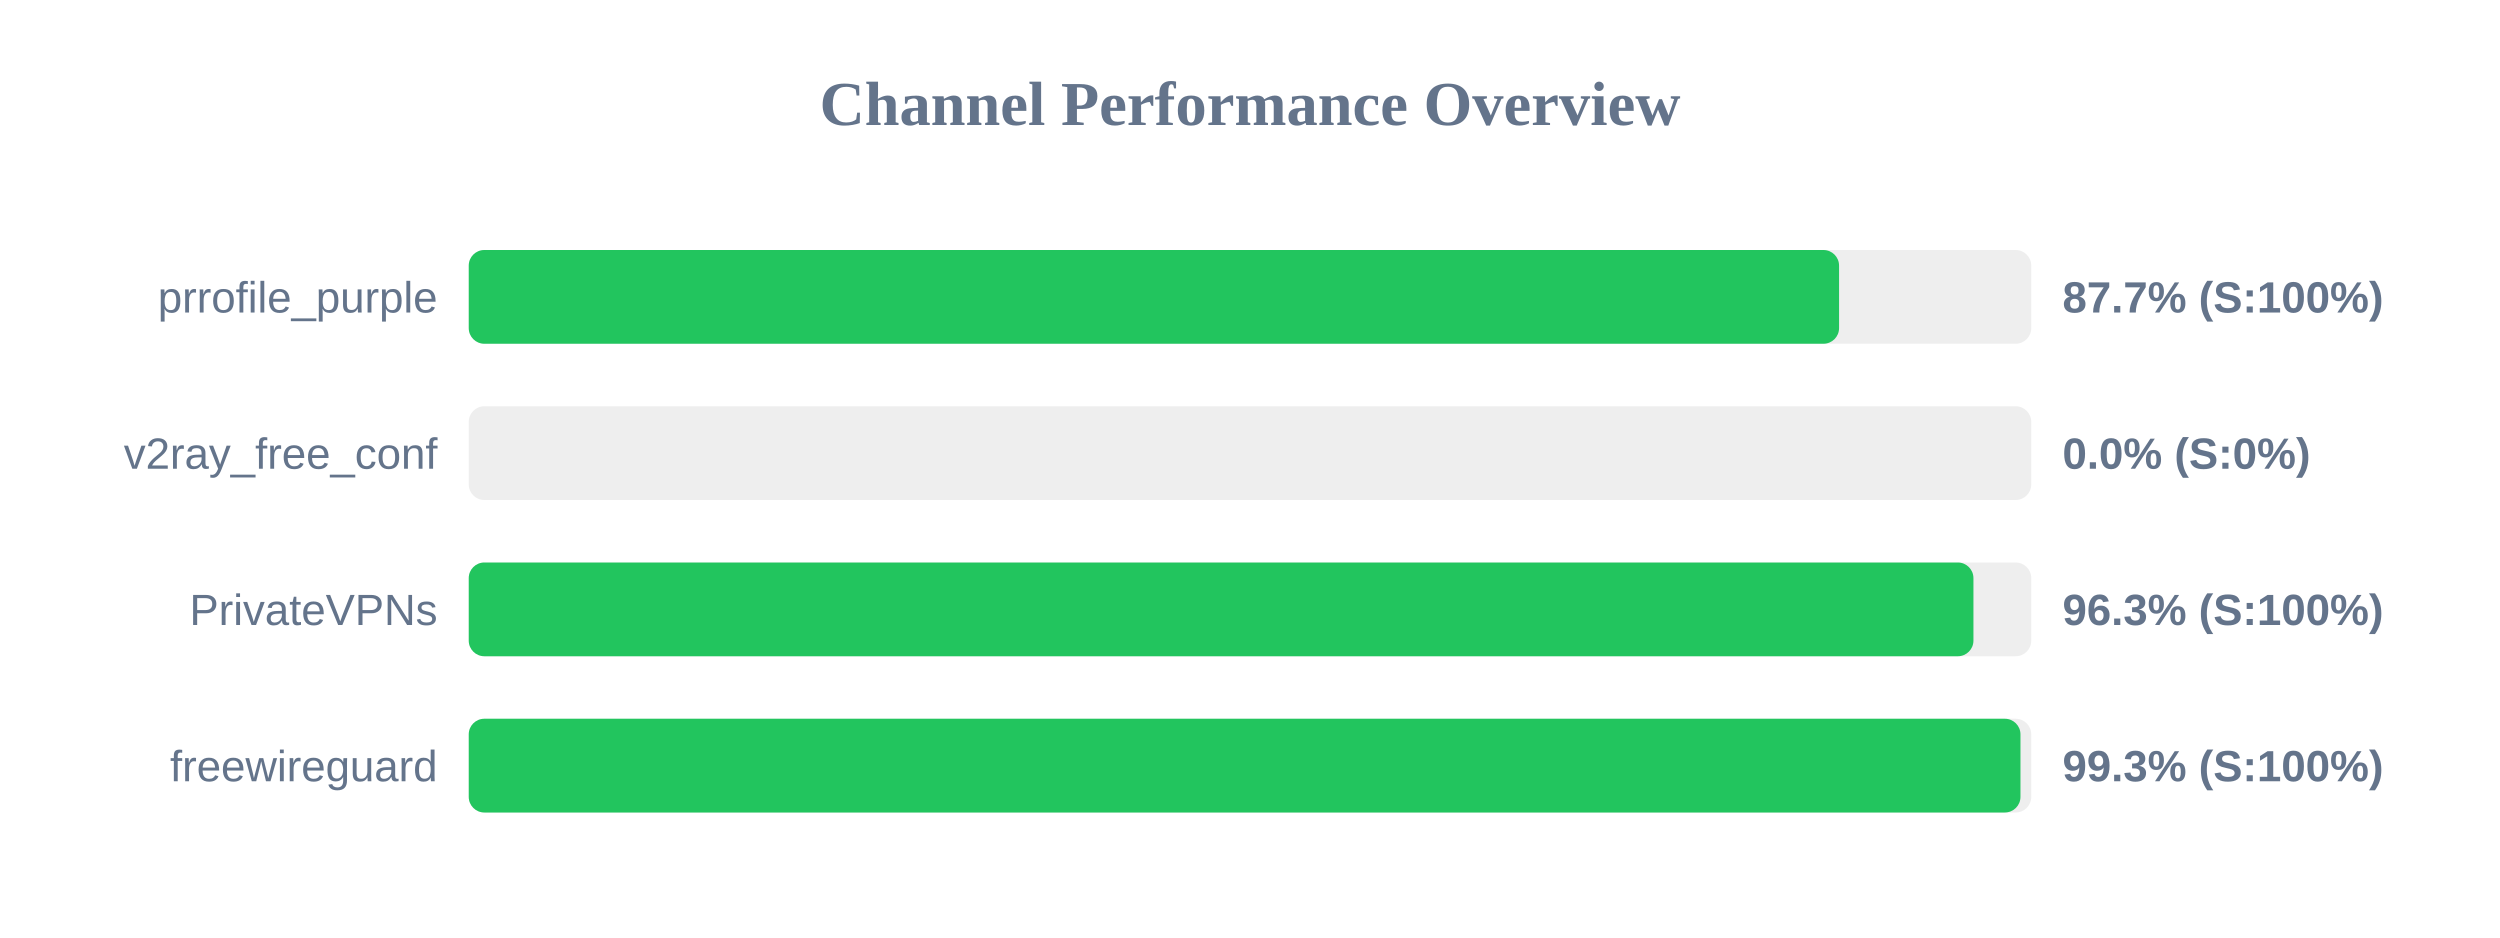
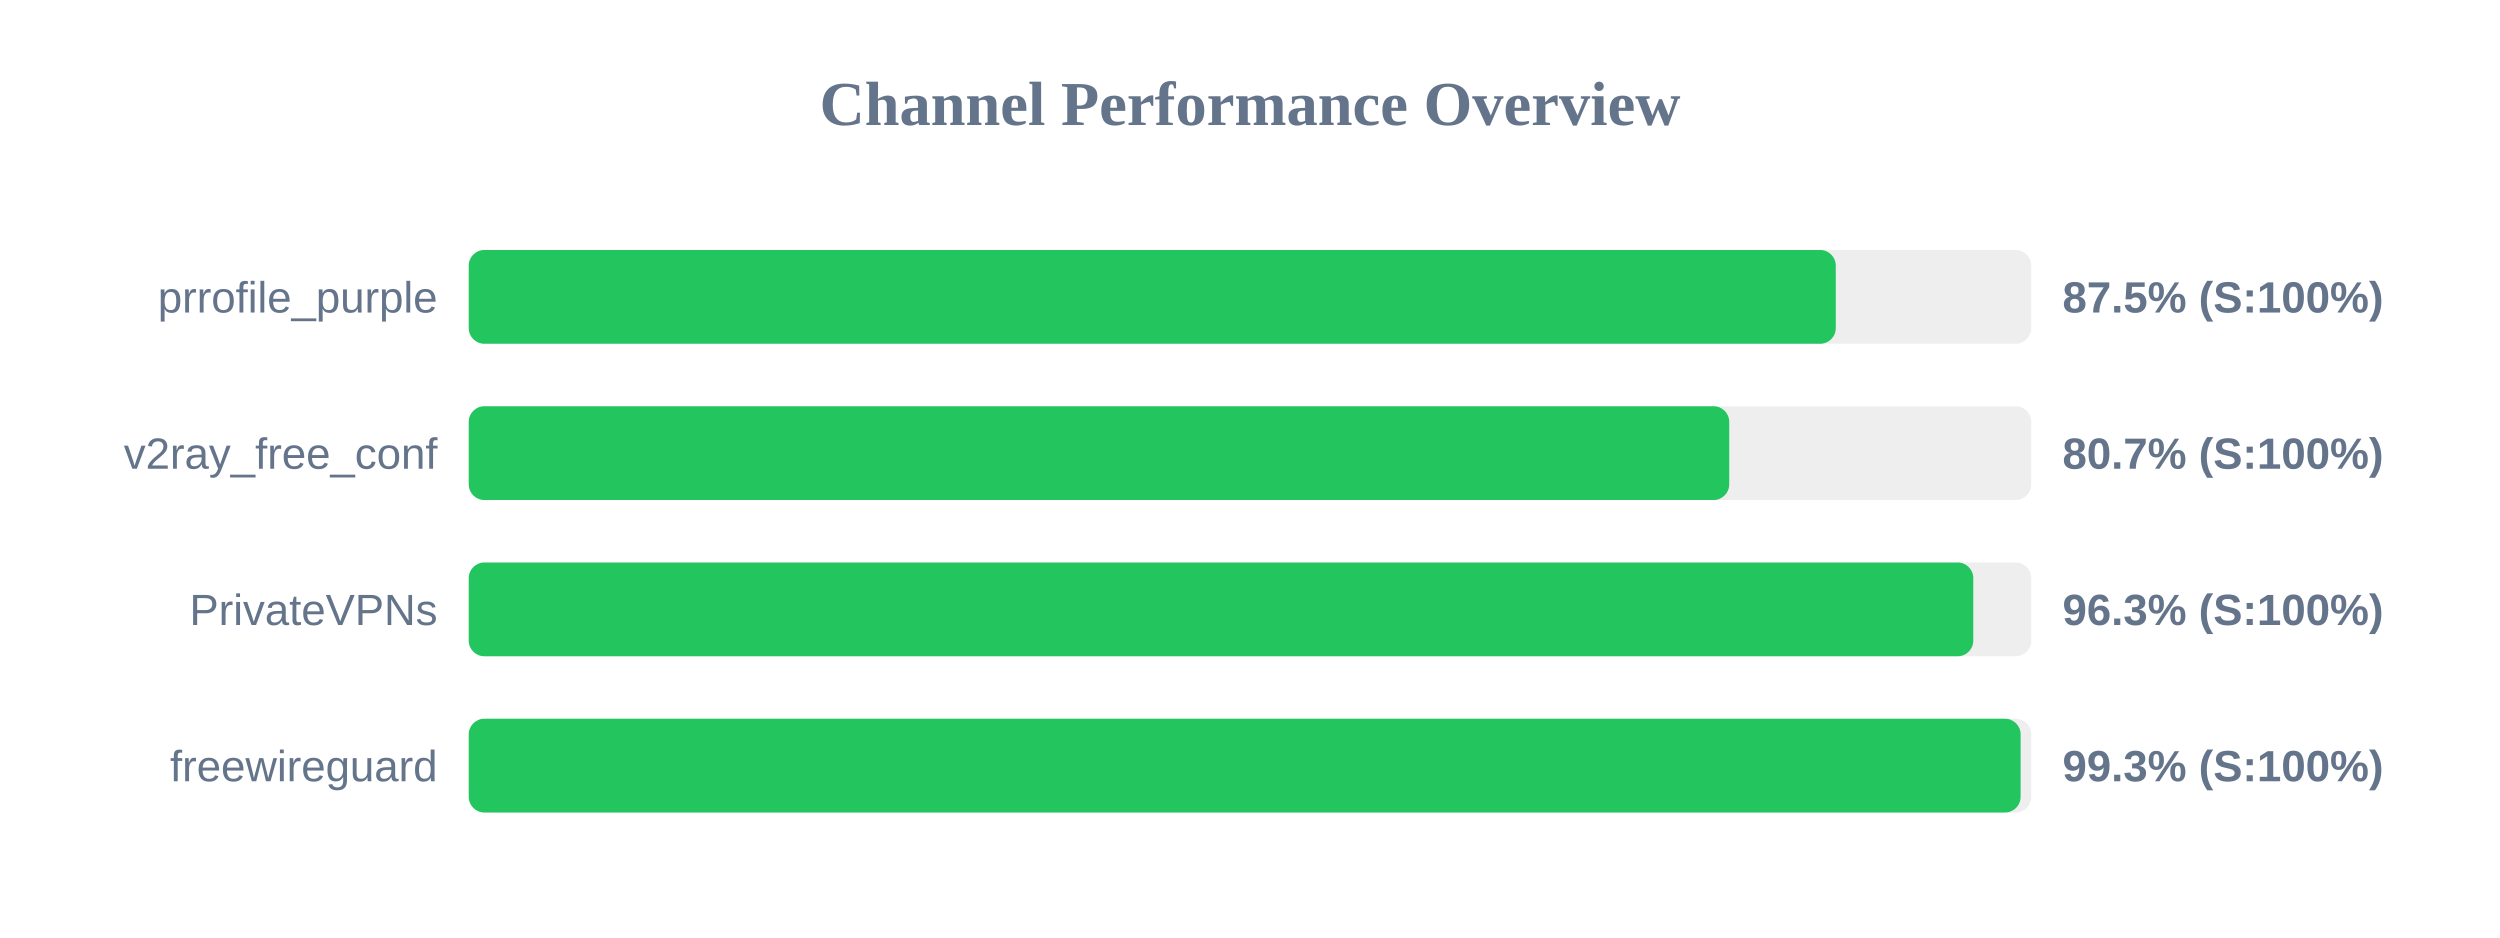
<svg xmlns="http://www.w3.org/2000/svg" width="800" height="300" version="1.1">
  <style>
        .row { font: 14px Arial; fill: #64748b; }
        .score { font: bold 14px Arial; fill: #64748b; }
    </style>
  <text x="400" y="40" text-anchor="middle" font-size="20px" font-weight="bold" fill="#64748b">Channel Performance Overview</text>
  <rect x="150" y="80" width="500" height="30" fill="#eee" rx="5" />
-   <rect x="150" y="80" width="438.5" height="30" fill="#22c55e" rx="5" />
+   <rect x="150" y="80" width="437.45" height="30" fill="#22c55e" rx="5" />
  <text x="140" y="100" text-anchor="end" class="row">prrofile_purple</text>
-   <text x="660" y="100" text-anchor="start" class="score">87.7% (S:100%)</text>
+   <text x="660" y="100" text-anchor="start" class="score">87.5% (S:100%)</text>
  <rect x="150" y="130" width="500" height="30" fill="#eee" rx="5" />
-   <rect x="150" y="130" width="0.0" height="30" fill="#ef4444" rx="5" />
+   <rect x="150" y="130" width="403.35" height="30" fill="#22c55e" rx="5" />
  <text x="140" y="150" text-anchor="end" class="row">v2ray_free_conf</text>
-   <text x="660" y="150" text-anchor="start" class="score">0.0% (S:0%)</text>
+   <text x="660" y="150" text-anchor="start" class="score">80.7% (S:100%)</text>
  <rect x="150" y="180" width="500" height="30" fill="#eee" rx="5" />
-   <rect x="150" y="180" width="481.5" height="30" fill="#22c55e" rx="5" />
+   <rect x="150" y="180" width="481.45" height="30" fill="#22c55e" rx="5" />
  <text x="140" y="200" text-anchor="end" class="row">PrivateVPNs</text>
  <text x="660" y="200" text-anchor="start" class="score">96.3% (S:100%)</text>
  <rect x="150" y="230" width="500" height="30" fill="#eee" rx="5" />
-   <rect x="150" y="230" width="496.55" height="30" fill="#22c55e" rx="5" />
+   <rect x="150" y="230" width="496.6" height="30" fill="#22c55e" rx="5" />
  <text x="140" y="250" text-anchor="end" class="row">freewireguard</text>
  <text x="660" y="250" text-anchor="start" class="score">99.3% (S:100%)</text>
</svg>
